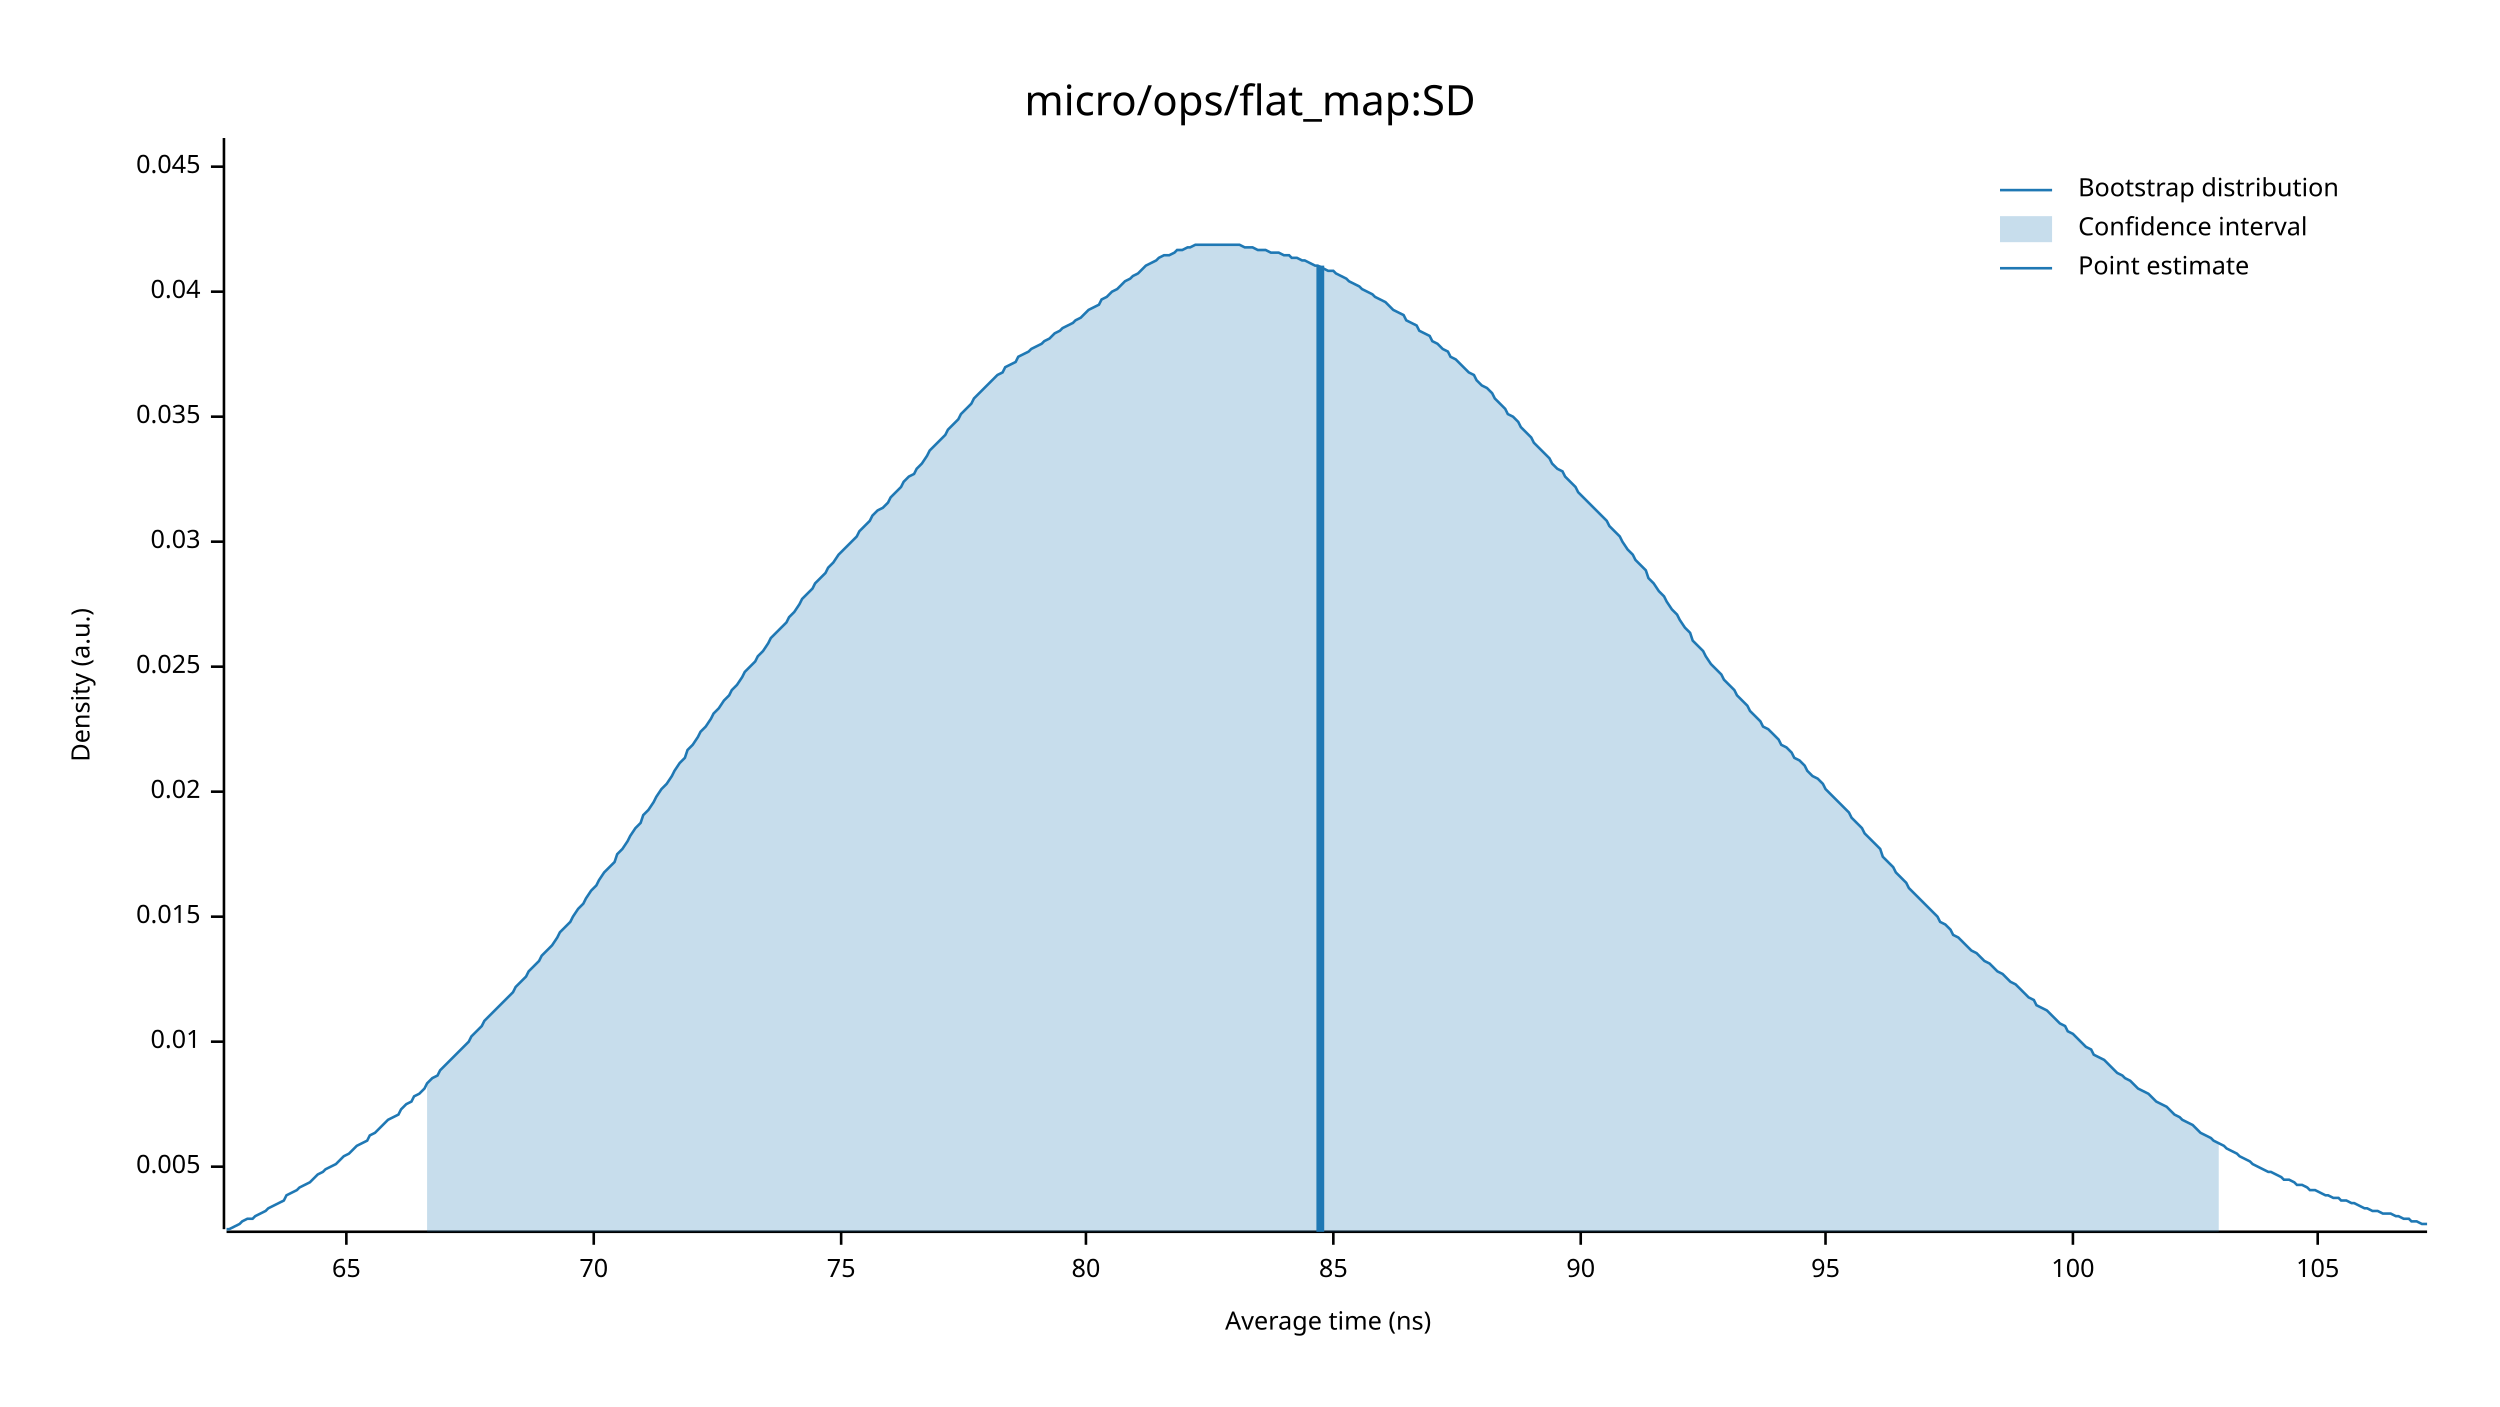
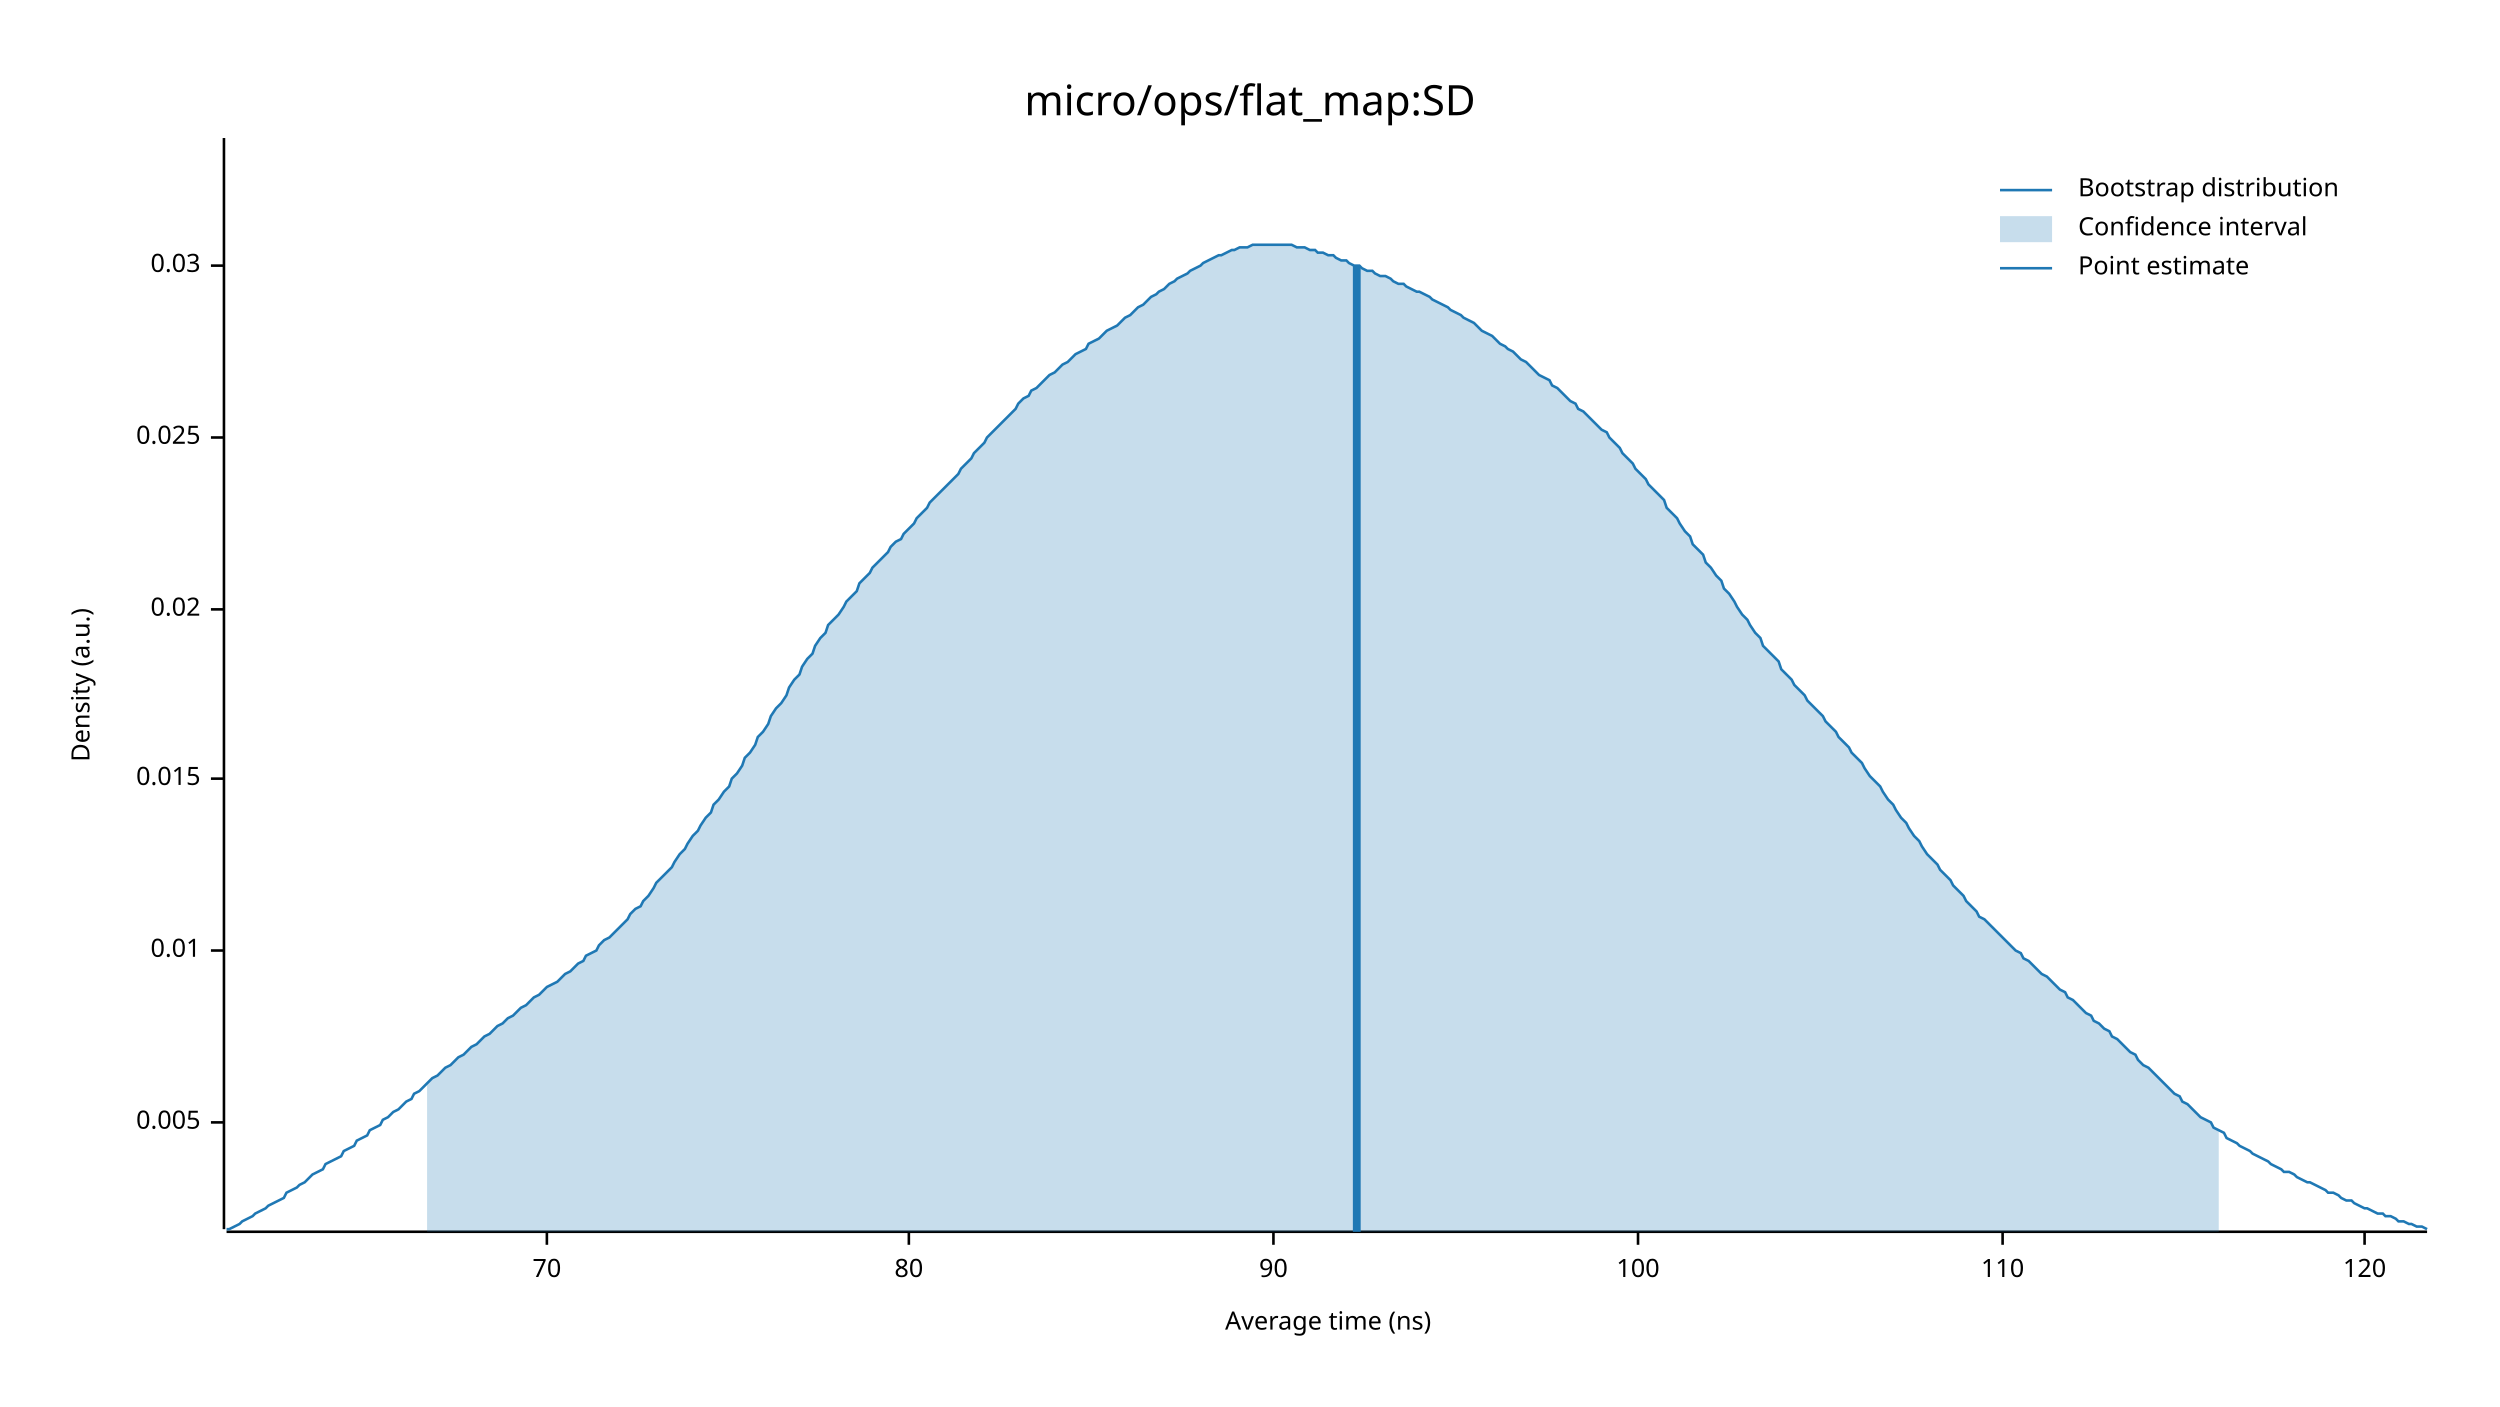
<svg xmlns="http://www.w3.org/2000/svg" width="960" height="540" viewBox="0 0 960 540">
  <text x="480" y="32" dy="0.76em" text-anchor="middle" font-family="sans-serif" font-size="16.129" opacity="1" fill="#000000">
micro/ops/flat_map:SD
</text>
  <text x="27" y="263" dy="0.76em" text-anchor="middle" font-family="sans-serif" font-size="9.677" opacity="1" fill="#000000" transform="rotate(270, 27, 263)">
Density (a.u.)
</text>
  <text x="510" y="513" dy="-0.5ex" text-anchor="middle" font-family="sans-serif" font-size="9.677" opacity="1" fill="#000000">
Average time (ns)
</text>
  <polyline fill="none" opacity="1" stroke="#000000" stroke-width="1" points="86,53 86,472 " />
-   <text x="77" y="448" dy="0.5ex" text-anchor="end" font-family="sans-serif" font-size="9.677" opacity="1" fill="#000000">
+   <text x="77" y="431" dy="0.5ex" text-anchor="end" font-family="sans-serif" font-size="9.677" opacity="1" fill="#000000">
0.005
</text>
-   <polyline fill="none" opacity="1" stroke="#000000" stroke-width="1" points="81,448 86,448 " />
-   <text x="77" y="400" dy="0.5ex" text-anchor="end" font-family="sans-serif" font-size="9.677" opacity="1" fill="#000000">
+   <polyline fill="none" opacity="1" stroke="#000000" stroke-width="1" points="81,431 86,431 " />
+   <text x="77" y="365" dy="0.5ex" text-anchor="end" font-family="sans-serif" font-size="9.677" opacity="1" fill="#000000">
0.01
</text>
-   <polyline fill="none" opacity="1" stroke="#000000" stroke-width="1" points="81,400 86,400 " />
-   <text x="77" y="352" dy="0.5ex" text-anchor="end" font-family="sans-serif" font-size="9.677" opacity="1" fill="#000000">
+   <polyline fill="none" opacity="1" stroke="#000000" stroke-width="1" points="81,365 86,365 " />
+   <text x="77" y="299" dy="0.5ex" text-anchor="end" font-family="sans-serif" font-size="9.677" opacity="1" fill="#000000">
0.015
</text>
-   <polyline fill="none" opacity="1" stroke="#000000" stroke-width="1" points="81,352 86,352 " />
-   <text x="77" y="304" dy="0.5ex" text-anchor="end" font-family="sans-serif" font-size="9.677" opacity="1" fill="#000000">
+   <polyline fill="none" opacity="1" stroke="#000000" stroke-width="1" points="81,299 86,299 " />
+   <text x="77" y="234" dy="0.5ex" text-anchor="end" font-family="sans-serif" font-size="9.677" opacity="1" fill="#000000">
0.02
</text>
-   <polyline fill="none" opacity="1" stroke="#000000" stroke-width="1" points="81,304 86,304 " />
-   <text x="77" y="256" dy="0.5ex" text-anchor="end" font-family="sans-serif" font-size="9.677" opacity="1" fill="#000000">
+   <polyline fill="none" opacity="1" stroke="#000000" stroke-width="1" points="81,234 86,234 " />
+   <text x="77" y="168" dy="0.5ex" text-anchor="end" font-family="sans-serif" font-size="9.677" opacity="1" fill="#000000">
0.025
</text>
-   <polyline fill="none" opacity="1" stroke="#000000" stroke-width="1" points="81,256 86,256 " />
-   <text x="77" y="208" dy="0.5ex" text-anchor="end" font-family="sans-serif" font-size="9.677" opacity="1" fill="#000000">
+   <polyline fill="none" opacity="1" stroke="#000000" stroke-width="1" points="81,168 86,168 " />
+   <text x="77" y="102" dy="0.5ex" text-anchor="end" font-family="sans-serif" font-size="9.677" opacity="1" fill="#000000">
0.03
</text>
-   <polyline fill="none" opacity="1" stroke="#000000" stroke-width="1" points="81,208 86,208 " />
-   <text x="77" y="160" dy="0.5ex" text-anchor="end" font-family="sans-serif" font-size="9.677" opacity="1" fill="#000000">
- 0.035
- </text>
-   <polyline fill="none" opacity="1" stroke="#000000" stroke-width="1" points="81,160 86,160 " />
-   <text x="77" y="112" dy="0.5ex" text-anchor="end" font-family="sans-serif" font-size="9.677" opacity="1" fill="#000000">
- 0.04
- </text>
-   <polyline fill="none" opacity="1" stroke="#000000" stroke-width="1" points="81,112 86,112 " />
-   <text x="77" y="64" dy="0.5ex" text-anchor="end" font-family="sans-serif" font-size="9.677" opacity="1" fill="#000000">
- 0.045
- </text>
-   <polyline fill="none" opacity="1" stroke="#000000" stroke-width="1" points="81,64 86,64 " />
+   <polyline fill="none" opacity="1" stroke="#000000" stroke-width="1" points="81,102 86,102 " />
  <polyline fill="none" opacity="1" stroke="#000000" stroke-width="1" points="87,473 932,473 " />
-   <text x="133" y="483" dy="0.76em" text-anchor="middle" font-family="sans-serif" font-size="9.677" opacity="1" fill="#000000">
- 65
- </text>
-   <polyline fill="none" opacity="1" stroke="#000000" stroke-width="1" points="133,473 133,478 " />
-   <text x="228" y="483" dy="0.76em" text-anchor="middle" font-family="sans-serif" font-size="9.677" opacity="1" fill="#000000">
+   <text x="210" y="483" dy="0.76em" text-anchor="middle" font-family="sans-serif" font-size="9.677" opacity="1" fill="#000000">
70
</text>
-   <polyline fill="none" opacity="1" stroke="#000000" stroke-width="1" points="228,473 228,478 " />
-   <text x="323" y="483" dy="0.76em" text-anchor="middle" font-family="sans-serif" font-size="9.677" opacity="1" fill="#000000">
- 75
- </text>
-   <polyline fill="none" opacity="1" stroke="#000000" stroke-width="1" points="323,473 323,478 " />
-   <text x="417" y="483" dy="0.76em" text-anchor="middle" font-family="sans-serif" font-size="9.677" opacity="1" fill="#000000">
+   <polyline fill="none" opacity="1" stroke="#000000" stroke-width="1" points="210,473 210,478 " />
+   <text x="349" y="483" dy="0.76em" text-anchor="middle" font-family="sans-serif" font-size="9.677" opacity="1" fill="#000000">
80
</text>
-   <polyline fill="none" opacity="1" stroke="#000000" stroke-width="1" points="417,473 417,478 " />
-   <text x="512" y="483" dy="0.76em" text-anchor="middle" font-family="sans-serif" font-size="9.677" opacity="1" fill="#000000">
- 85
- </text>
-   <polyline fill="none" opacity="1" stroke="#000000" stroke-width="1" points="512,473 512,478 " />
-   <text x="607" y="483" dy="0.76em" text-anchor="middle" font-family="sans-serif" font-size="9.677" opacity="1" fill="#000000">
+   <polyline fill="none" opacity="1" stroke="#000000" stroke-width="1" points="349,473 349,478 " />
+   <text x="489" y="483" dy="0.76em" text-anchor="middle" font-family="sans-serif" font-size="9.677" opacity="1" fill="#000000">
90
</text>
-   <polyline fill="none" opacity="1" stroke="#000000" stroke-width="1" points="607,473 607,478 " />
-   <text x="701" y="483" dy="0.76em" text-anchor="middle" font-family="sans-serif" font-size="9.677" opacity="1" fill="#000000">
- 95
- </text>
-   <polyline fill="none" opacity="1" stroke="#000000" stroke-width="1" points="701,473 701,478 " />
-   <text x="796" y="483" dy="0.76em" text-anchor="middle" font-family="sans-serif" font-size="9.677" opacity="1" fill="#000000">
+   <polyline fill="none" opacity="1" stroke="#000000" stroke-width="1" points="489,473 489,478 " />
+   <text x="629" y="483" dy="0.76em" text-anchor="middle" font-family="sans-serif" font-size="9.677" opacity="1" fill="#000000">
100
</text>
-   <polyline fill="none" opacity="1" stroke="#000000" stroke-width="1" points="796,473 796,478 " />
-   <text x="890" y="483" dy="0.76em" text-anchor="middle" font-family="sans-serif" font-size="9.677" opacity="1" fill="#000000">
- 105
+   <polyline fill="none" opacity="1" stroke="#000000" stroke-width="1" points="629,473 629,478 " />
+   <text x="769" y="483" dy="0.76em" text-anchor="middle" font-family="sans-serif" font-size="9.677" opacity="1" fill="#000000">
+ 110
</text>
-   <polyline fill="none" opacity="1" stroke="#000000" stroke-width="1" points="890,473 890,478 " />
-   <polyline fill="none" opacity="1" stroke="#1F78B4" stroke-width="1" points="87,472 88,472 90,471 92,470 93,469 95,468 97,468 98,467 100,466 102,465 103,464 105,463 107,462 109,461 110,459 112,458 114,457 115,456 117,455 119,454 120,453 122,451 124,450 125,449 127,448 129,447 131,445 132,444 134,443 136,441 137,440 139,439 141,438 142,436 144,435 146,433 147,432 149,430 151,429 153,428 154,426 156,424 158,423 159,421 161,420 163,418 164,416 166,414 168,413 169,411 171,409 173,407 175,405 176,404 178,402 180,400 181,398 183,396 185,394 186,392 188,390 190,388 191,387 193,385 195,383 197,381 198,379 200,377 202,375 203,373 205,371 207,369 208,367 210,365 212,363 214,360 215,358 217,356 219,354 220,352 222,349 224,347 225,345 227,342 229,340 230,338 232,335 234,333 236,331 237,328 239,326 241,323 242,321 244,318 246,316 247,313 249,311 251,308 252,306 254,303 256,301 258,298 259,296 261,293 263,291 264,288 266,286 268,283 269,281 271,279 273,276 274,274 276,272 278,269 280,267 281,265 283,263 285,260 286,258 288,256 290,254 291,252 293,250 295,247 296,245 298,243 300,241 302,239 303,237 305,235 307,232 308,230 310,228 312,226 313,224 315,222 317,220 318,218 320,216 322,213 324,211 325,210 327,208 329,206 330,204 332,202 334,200 335,198 337,196 339,195 341,193 342,191 344,189 346,187 347,185 349,183 351,182 352,180 354,178 356,175 357,173 359,171 361,169 363,167 364,165 366,163 368,161 369,159 371,157 373,155 374,153 376,151 378,149 379,148 381,146 383,144 385,143 386,141 388,140 390,139 391,137 393,136 395,135 396,134 398,133 400,132 401,131 403,130 405,128 407,127 408,126 410,125 412,124 413,123 415,122 417,120 418,119 420,118 422,117 423,115 425,114 427,112 429,111 430,110 432,108 434,107 435,106 437,105 439,103 440,102 442,101 444,100 445,99 447,98 449,98 451,97 452,96 454,96 456,95 457,95 459,94 461,94 462,94 464,94 466,94 468,94 469,94 471,94 473,94 474,94 476,94 478,95 479,95 481,95 483,96 484,96 486,96 488,97 490,97 491,97 493,98 495,98 496,99 498,99 500,100 501,100 503,101 505,102 506,102 508,103 510,104 512,104 513,105 515,106 517,107 518,108 520,109 522,110 523,111 525,112 527,113 528,114 530,115 532,116 534,118 535,119 537,120 539,121 540,123 542,124 544,125 545,127 547,128 549,129 550,131 552,132 554,134 556,135 557,137 559,138 561,140 562,141 564,143 566,144 567,146 569,148 571,149 573,151 574,153 576,155 578,157 579,159 581,160 583,162 584,164 586,166 588,168 589,170 591,172 593,174 595,176 596,178 598,180 600,181 601,183 603,185 605,187 606,189 608,191 610,193 611,194 613,196 615,198 617,200 618,202 620,204 622,206 623,208 625,211 627,213 628,215 630,217 632,219 633,222 635,224 637,227 639,229 640,231 642,234 644,236 645,238 647,241 649,243 650,246 652,248 654,250 655,252 657,255 659,257 661,259 662,261 664,263 666,265 667,267 669,269 671,271 672,273 674,275 676,277 677,279 679,280 681,282 683,284 684,286 686,287 688,289 689,291 691,292 693,294 694,296 696,298 698,299 700,301 701,303 703,305 705,307 706,308 708,310 710,312 711,314 713,316 715,318 716,320 718,322 720,324 722,326 723,329 725,331 727,333 728,335 730,337 732,339 733,341 735,343 737,345 738,346 740,348 742,350 744,352 745,354 747,355 749,357 750,359 752,360 754,362 755,363 757,365 759,366 760,367 762,369 764,370 766,372 767,373 769,374 771,376 772,377 774,378 776,380 777,381 779,383 781,384 782,386 784,387 786,388 788,390 789,391 791,393 793,394 794,396 796,397 798,399 799,400 801,402 803,403 804,405 806,406 808,407 810,409 811,410 813,412 815,413 816,414 818,415 820,417 821,418 823,419 825,420 827,422 828,423 830,424 832,425 833,426 835,428 837,429 838,430 840,431 842,432 843,433 845,435 847,436 849,437 850,438 852,439 854,440 855,441 857,442 859,443 860,444 862,445 864,446 865,447 867,448 869,449 871,450 872,450 874,451 876,452 877,453 879,453 881,454 882,455 884,455 886,456 887,457 889,457 891,458 893,459 894,459 896,460 898,460 899,461 901,461 903,462 904,462 906,463 908,464 909,464 911,465 913,465 915,466 916,466 918,466 920,467 921,467 923,468 925,468 926,469 928,469 930,470 932,470 " />
-   <polygon opacity="0.25" fill="#1F78B4" points="164,416 166,414 168,413 169,411 171,409 173,407 175,405 176,404 178,402 180,400 181,398 183,396 185,394 186,392 188,390 190,388 191,387 193,385 195,383 197,381 198,379 200,377 202,375 203,373 205,371 207,369 208,367 210,365 212,363 214,360 215,358 217,356 219,354 220,352 222,349 224,347 225,345 227,342 229,340 230,338 232,335 234,333 236,331 237,328 239,326 241,323 242,321 244,318 246,316 247,313 249,311 251,308 252,306 254,303 256,301 258,298 259,296 261,293 263,291 264,288 266,286 268,283 269,281 271,279 273,276 274,274 276,272 278,269 280,267 281,265 283,263 285,260 286,258 288,256 290,254 291,252 293,250 295,247 296,245 298,243 300,241 302,239 303,237 305,235 307,232 308,230 310,228 312,226 313,224 315,222 317,220 318,218 320,216 322,213 324,211 325,210 327,208 329,206 330,204 332,202 334,200 335,198 337,196 339,195 341,193 342,191 344,189 346,187 347,185 349,183 351,182 352,180 354,178 356,175 357,173 359,171 361,169 363,167 364,165 366,163 368,161 369,159 371,157 373,155 374,153 376,151 378,149 379,148 381,146 383,144 385,143 386,141 388,140 390,139 391,137 393,136 395,135 396,134 398,133 400,132 401,131 403,130 405,128 407,127 408,126 410,125 412,124 413,123 415,122 417,120 418,119 420,118 422,117 423,115 425,114 427,112 429,111 430,110 432,108 434,107 435,106 437,105 439,103 440,102 442,101 444,100 445,99 447,98 449,98 451,97 452,96 454,96 456,95 457,95 459,94 461,94 462,94 464,94 466,94 468,94 469,94 471,94 473,94 474,94 476,94 478,95 479,95 481,95 483,96 484,96 486,96 488,97 490,97 491,97 493,98 495,98 496,99 498,99 500,100 501,100 503,101 505,102 506,102 508,103 510,104 512,104 513,105 515,106 517,107 518,108 520,109 522,110 523,111 525,112 527,113 528,114 530,115 532,116 534,118 535,119 537,120 539,121 540,123 542,124 544,125 545,127 547,128 549,129 550,131 552,132 554,134 556,135 557,137 559,138 561,140 562,141 564,143 566,144 567,146 569,148 571,149 573,151 574,153 576,155 578,157 579,159 581,160 583,162 584,164 586,166 588,168 589,170 591,172 593,174 595,176 596,178 598,180 600,181 601,183 603,185 605,187 606,189 608,191 610,193 611,194 613,196 615,198 617,200 618,202 620,204 622,206 623,208 625,211 627,213 628,215 630,217 632,219 633,222 635,224 637,227 639,229 640,231 642,234 644,236 645,238 647,241 649,243 650,246 652,248 654,250 655,252 657,255 659,257 661,259 662,261 664,263 666,265 667,267 669,269 671,271 672,273 674,275 676,277 677,279 679,280 681,282 683,284 684,286 686,287 688,289 689,291 691,292 693,294 694,296 696,298 698,299 700,301 701,303 703,305 705,307 706,308 708,310 710,312 711,314 713,316 715,318 716,320 718,322 720,324 722,326 723,329 725,331 727,333 728,335 730,337 732,339 733,341 735,343 737,345 738,346 740,348 742,350 744,352 745,354 747,355 749,357 750,359 752,360 754,362 755,363 757,365 759,366 760,367 762,369 764,370 766,372 767,373 769,374 771,376 772,377 774,378 776,380 777,381 779,383 781,384 782,386 784,387 786,388 788,390 789,391 791,393 793,394 794,396 796,397 798,399 799,400 801,402 803,403 804,405 806,406 808,407 810,409 811,410 813,412 815,413 816,414 818,415 820,417 821,418 823,419 825,420 827,422 828,423 830,424 832,425 833,426 835,428 837,429 838,430 840,431 842,432 843,433 845,435 847,436 849,437 850,438 852,439 852,473 164,473 " />
-   <polyline fill="none" opacity="1" stroke="#1F78B4" stroke-width="3" points="507,473 507,102 " />
+   <polyline fill="none" opacity="1" stroke="#000000" stroke-width="1" points="769,473 769,478 " />
+   <text x="908" y="483" dy="0.76em" text-anchor="middle" font-family="sans-serif" font-size="9.677" opacity="1" fill="#000000">
+ 120
+ </text>
+   <polyline fill="none" opacity="1" stroke="#000000" stroke-width="1" points="908,473 908,478 " />
+   <polyline fill="none" opacity="1" stroke="#1F78B4" stroke-width="1" points="87,472 88,472 90,471 92,470 93,469 95,468 97,467 98,466 100,465 102,464 103,463 105,462 107,461 109,460 110,458 112,457 114,456 115,455 117,454 119,452 120,451 122,450 124,449 125,447 127,446 129,445 131,444 132,442 134,441 136,440 137,438 139,437 141,436 142,434 144,433 146,432 147,430 149,429 151,427 153,426 154,425 156,423 158,422 159,420 161,419 163,417 164,416 166,414 168,413 169,412 171,410 173,409 175,407 176,406 178,405 180,403 181,402 183,401 185,399 186,398 188,397 190,395 191,394 193,393 195,391 197,390 198,389 200,387 202,386 203,385 205,383 207,382 208,381 210,379 212,378 214,377 215,376 217,374 219,373 220,372 222,370 224,369 225,367 227,366 229,365 230,363 232,361 234,360 236,358 237,357 239,355 241,353 242,351 244,349 246,348 247,346 249,344 251,341 252,339 254,337 256,335 258,333 259,331 261,328 263,326 264,324 266,321 268,319 269,317 271,314 273,312 274,309 276,307 278,304 280,302 281,299 283,297 285,294 286,291 288,289 290,286 291,283 293,281 295,278 296,275 298,272 300,270 302,267 303,264 305,261 307,259 308,256 310,253 312,251 313,248 315,245 317,243 318,240 320,238 322,236 324,233 325,231 327,229 329,227 330,224 332,222 334,220 335,218 337,216 339,214 341,212 342,210 344,208 346,207 347,205 349,203 351,201 352,199 354,197 356,195 357,193 359,191 361,189 363,187 364,186 366,184 368,182 369,180 371,178 373,176 374,174 376,172 378,170 379,168 381,166 383,164 385,162 386,161 388,159 390,157 391,155 393,153 395,152 396,150 398,149 400,147 401,146 403,144 405,143 407,141 408,140 410,139 412,137 413,136 415,135 417,134 418,132 420,131 422,130 423,129 425,127 427,126 429,125 430,124 432,122 434,121 435,120 437,118 439,117 440,116 442,114 444,113 445,112 447,111 449,109 451,108 452,107 454,106 456,105 457,104 459,103 461,102 462,101 464,100 466,99 468,98 469,98 471,97 473,96 474,96 476,95 478,95 479,95 481,94 483,94 484,94 486,94 488,94 490,94 491,94 493,94 495,94 496,94 498,95 500,95 501,95 503,96 505,96 506,97 508,97 510,98 512,98 513,99 515,100 517,100 518,101 520,102 522,102 523,103 525,104 527,104 528,105 530,106 532,106 534,107 535,108 537,109 539,109 540,110 542,111 544,112 545,112 547,113 549,114 550,115 552,116 554,117 556,118 557,119 559,120 561,121 562,122 564,123 566,124 567,125 569,127 571,128 573,129 574,130 576,132 578,133 579,134 581,135 583,137 584,138 586,139 588,141 589,142 591,144 593,145 595,146 596,148 598,149 600,151 601,152 603,154 605,155 606,157 608,158 610,160 611,161 613,163 615,165 617,166 618,168 620,170 622,172 623,174 625,176 627,178 628,180 630,182 632,184 633,186 635,188 637,190 639,192 640,195 642,197 644,199 645,201 647,204 649,206 650,209 652,211 654,213 655,216 657,218 659,221 661,223 662,226 664,228 666,231 667,233 669,236 671,238 672,240 674,243 676,245 677,248 679,250 681,252 683,254 684,257 686,259 688,261 689,263 691,265 693,267 694,269 696,271 698,273 700,275 701,277 703,279 705,281 706,283 708,285 710,287 711,289 713,291 715,293 716,295 718,298 720,300 722,302 723,304 725,307 727,309 728,311 730,314 732,316 733,318 735,321 737,323 738,325 740,328 742,330 744,332 745,334 747,336 749,338 750,340 752,342 754,344 755,346 757,348 759,350 760,352 762,353 764,355 766,357 767,358 769,360 771,362 772,363 774,365 776,366 777,368 779,369 781,371 782,372 784,374 786,375 788,377 789,378 791,380 793,381 794,383 796,384 798,386 799,387 801,389 803,390 804,392 806,393 808,395 810,396 811,398 813,399 815,401 816,402 818,404 820,405 821,407 823,409 825,410 827,412 828,413 830,415 832,417 833,418 835,420 837,421 838,423 840,424 842,426 843,427 845,429 847,430 849,431 850,433 852,434 854,435 855,437 857,438 859,439 860,440 862,441 864,442 865,443 867,444 869,445 871,446 872,447 874,448 876,449 877,450 879,450 881,451 882,452 884,453 886,454 887,454 889,455 891,456 893,457 894,458 896,458 898,459 899,460 901,461 903,461 904,462 906,463 908,464 909,464 911,465 913,466 915,466 916,467 918,467 920,468 921,469 923,469 925,470 926,470 928,471 930,471 932,472 " />
+   <polygon opacity="0.25" fill="#1F78B4" points="164,416 166,414 168,413 169,412 171,410 173,409 175,407 176,406 178,405 180,403 181,402 183,401 185,399 186,398 188,397 190,395 191,394 193,393 195,391 197,390 198,389 200,387 202,386 203,385 205,383 207,382 208,381 210,379 212,378 214,377 215,376 217,374 219,373 220,372 222,370 224,369 225,367 227,366 229,365 230,363 232,361 234,360 236,358 237,357 239,355 241,353 242,351 244,349 246,348 247,346 249,344 251,341 252,339 254,337 256,335 258,333 259,331 261,328 263,326 264,324 266,321 268,319 269,317 271,314 273,312 274,309 276,307 278,304 280,302 281,299 283,297 285,294 286,291 288,289 290,286 291,283 293,281 295,278 296,275 298,272 300,270 302,267 303,264 305,261 307,259 308,256 310,253 312,251 313,248 315,245 317,243 318,240 320,238 322,236 324,233 325,231 327,229 329,227 330,224 332,222 334,220 335,218 337,216 339,214 341,212 342,210 344,208 346,207 347,205 349,203 351,201 352,199 354,197 356,195 357,193 359,191 361,189 363,187 364,186 366,184 368,182 369,180 371,178 373,176 374,174 376,172 378,170 379,168 381,166 383,164 385,162 386,161 388,159 390,157 391,155 393,153 395,152 396,150 398,149 400,147 401,146 403,144 405,143 407,141 408,140 410,139 412,137 413,136 415,135 417,134 418,132 420,131 422,130 423,129 425,127 427,126 429,125 430,124 432,122 434,121 435,120 437,118 439,117 440,116 442,114 444,113 445,112 447,111 449,109 451,108 452,107 454,106 456,105 457,104 459,103 461,102 462,101 464,100 466,99 468,98 469,98 471,97 473,96 474,96 476,95 478,95 479,95 481,94 483,94 484,94 486,94 488,94 490,94 491,94 493,94 495,94 496,94 498,95 500,95 501,95 503,96 505,96 506,97 508,97 510,98 512,98 513,99 515,100 517,100 518,101 520,102 522,102 523,103 525,104 527,104 528,105 530,106 532,106 534,107 535,108 537,109 539,109 540,110 542,111 544,112 545,112 547,113 549,114 550,115 552,116 554,117 556,118 557,119 559,120 561,121 562,122 564,123 566,124 567,125 569,127 571,128 573,129 574,130 576,132 578,133 579,134 581,135 583,137 584,138 586,139 588,141 589,142 591,144 593,145 595,146 596,148 598,149 600,151 601,152 603,154 605,155 606,157 608,158 610,160 611,161 613,163 615,165 617,166 618,168 620,170 622,172 623,174 625,176 627,178 628,180 630,182 632,184 633,186 635,188 637,190 639,192 640,195 642,197 644,199 645,201 647,204 649,206 650,209 652,211 654,213 655,216 657,218 659,221 661,223 662,226 664,228 666,231 667,233 669,236 671,238 672,240 674,243 676,245 677,248 679,250 681,252 683,254 684,257 686,259 688,261 689,263 691,265 693,267 694,269 696,271 698,273 700,275 701,277 703,279 705,281 706,283 708,285 710,287 711,289 713,291 715,293 716,295 718,298 720,300 722,302 723,304 725,307 727,309 728,311 730,314 732,316 733,318 735,321 737,323 738,325 740,328 742,330 744,332 745,334 747,336 749,338 750,340 752,342 754,344 755,346 757,348 759,350 760,352 762,353 764,355 766,357 767,358 769,360 771,362 772,363 774,365 776,366 777,368 779,369 781,371 782,372 784,374 786,375 788,377 789,378 791,380 793,381 794,383 796,384 798,386 799,387 801,389 803,390 804,392 806,393 808,395 810,396 811,398 813,399 815,401 816,402 818,404 820,405 821,407 823,409 825,410 827,412 828,413 830,415 832,417 833,418 835,420 837,421 838,423 840,424 842,426 843,427 845,429 847,430 849,431 850,433 852,434 852,473 164,473 " />
+   <polyline fill="none" opacity="1" stroke="#1F78B4" stroke-width="3" points="521,473 521,102 " />
  <text x="798" y="68" dy="0.76em" text-anchor="start" font-family="sans-serif" font-size="9.677" opacity="1" fill="#000000">
Bootstrap distribution
</text>
  <text x="798" y="83" dy="0.76em" text-anchor="start" font-family="sans-serif" font-size="9.677" opacity="1" fill="#000000">
Confidence interval
</text>
  <text x="798" y="98" dy="0.76em" text-anchor="start" font-family="sans-serif" font-size="9.677" opacity="1" fill="#000000">
Point estimate
</text>
  <polyline fill="none" opacity="1" stroke="#1F78B4" stroke-width="1" points="768,73 788,73 " />
  <rect x="768" y="83" width="20" height="10" opacity="0.25" fill="#1F78B4" stroke="none" />
  <polyline fill="none" opacity="1" stroke="#1F78B4" stroke-width="1" points="768,103 788,103 " />
</svg>
